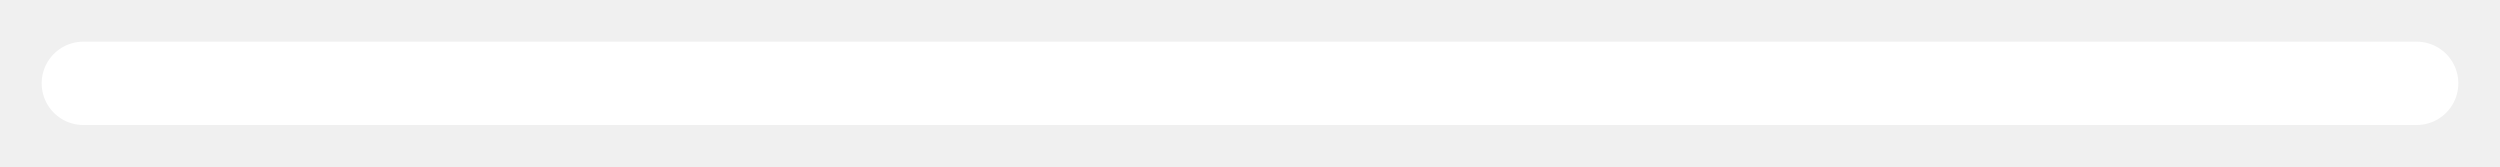
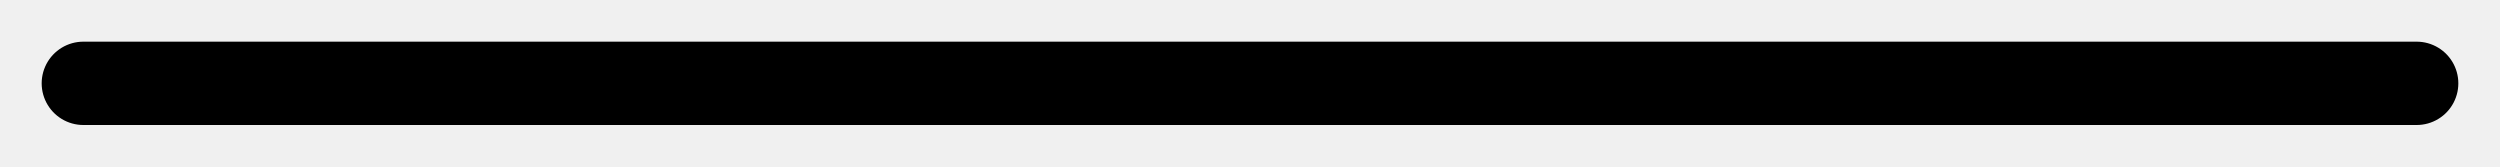
<svg xmlns="http://www.w3.org/2000/svg" width="30" height="2" viewBox="0 0 30 2" fill="none">
-   <path id="Line 4" d="M1 1H29" stroke="white" stroke-linecap="round" />
+   <path id="Line 4" d="M1 1H29" stroke="currentColor" stroke-linecap="round" />
</svg>
